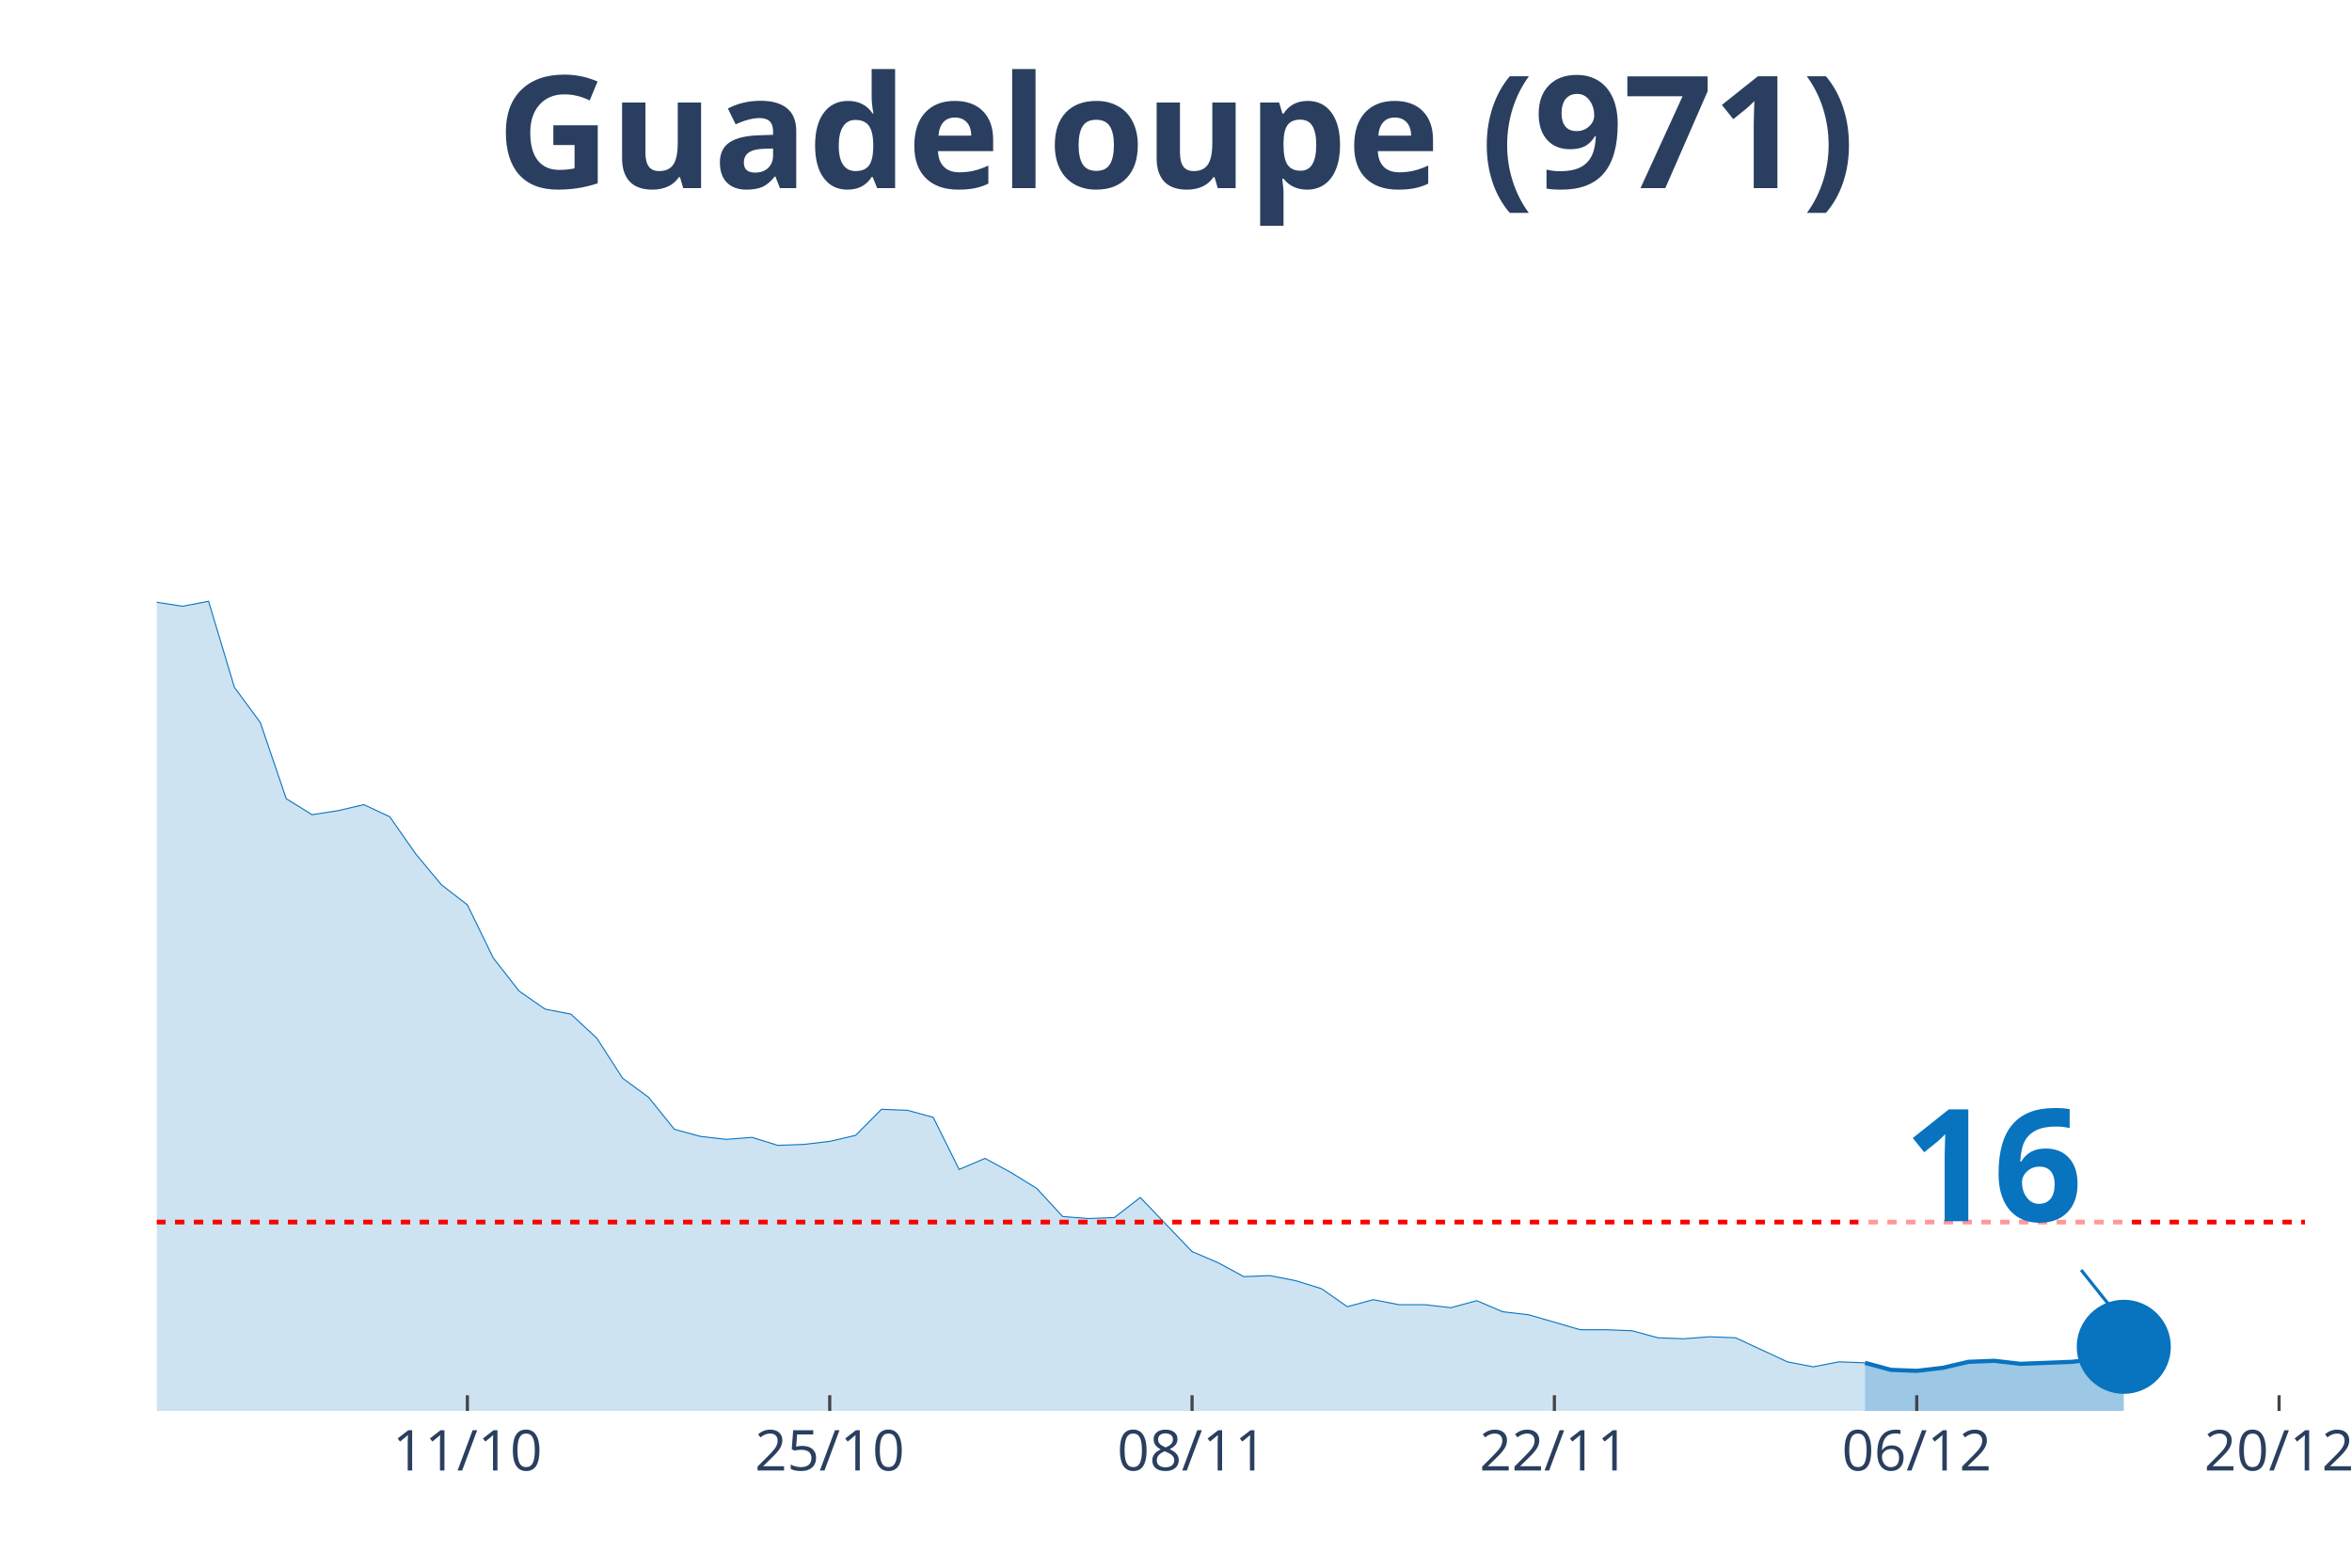
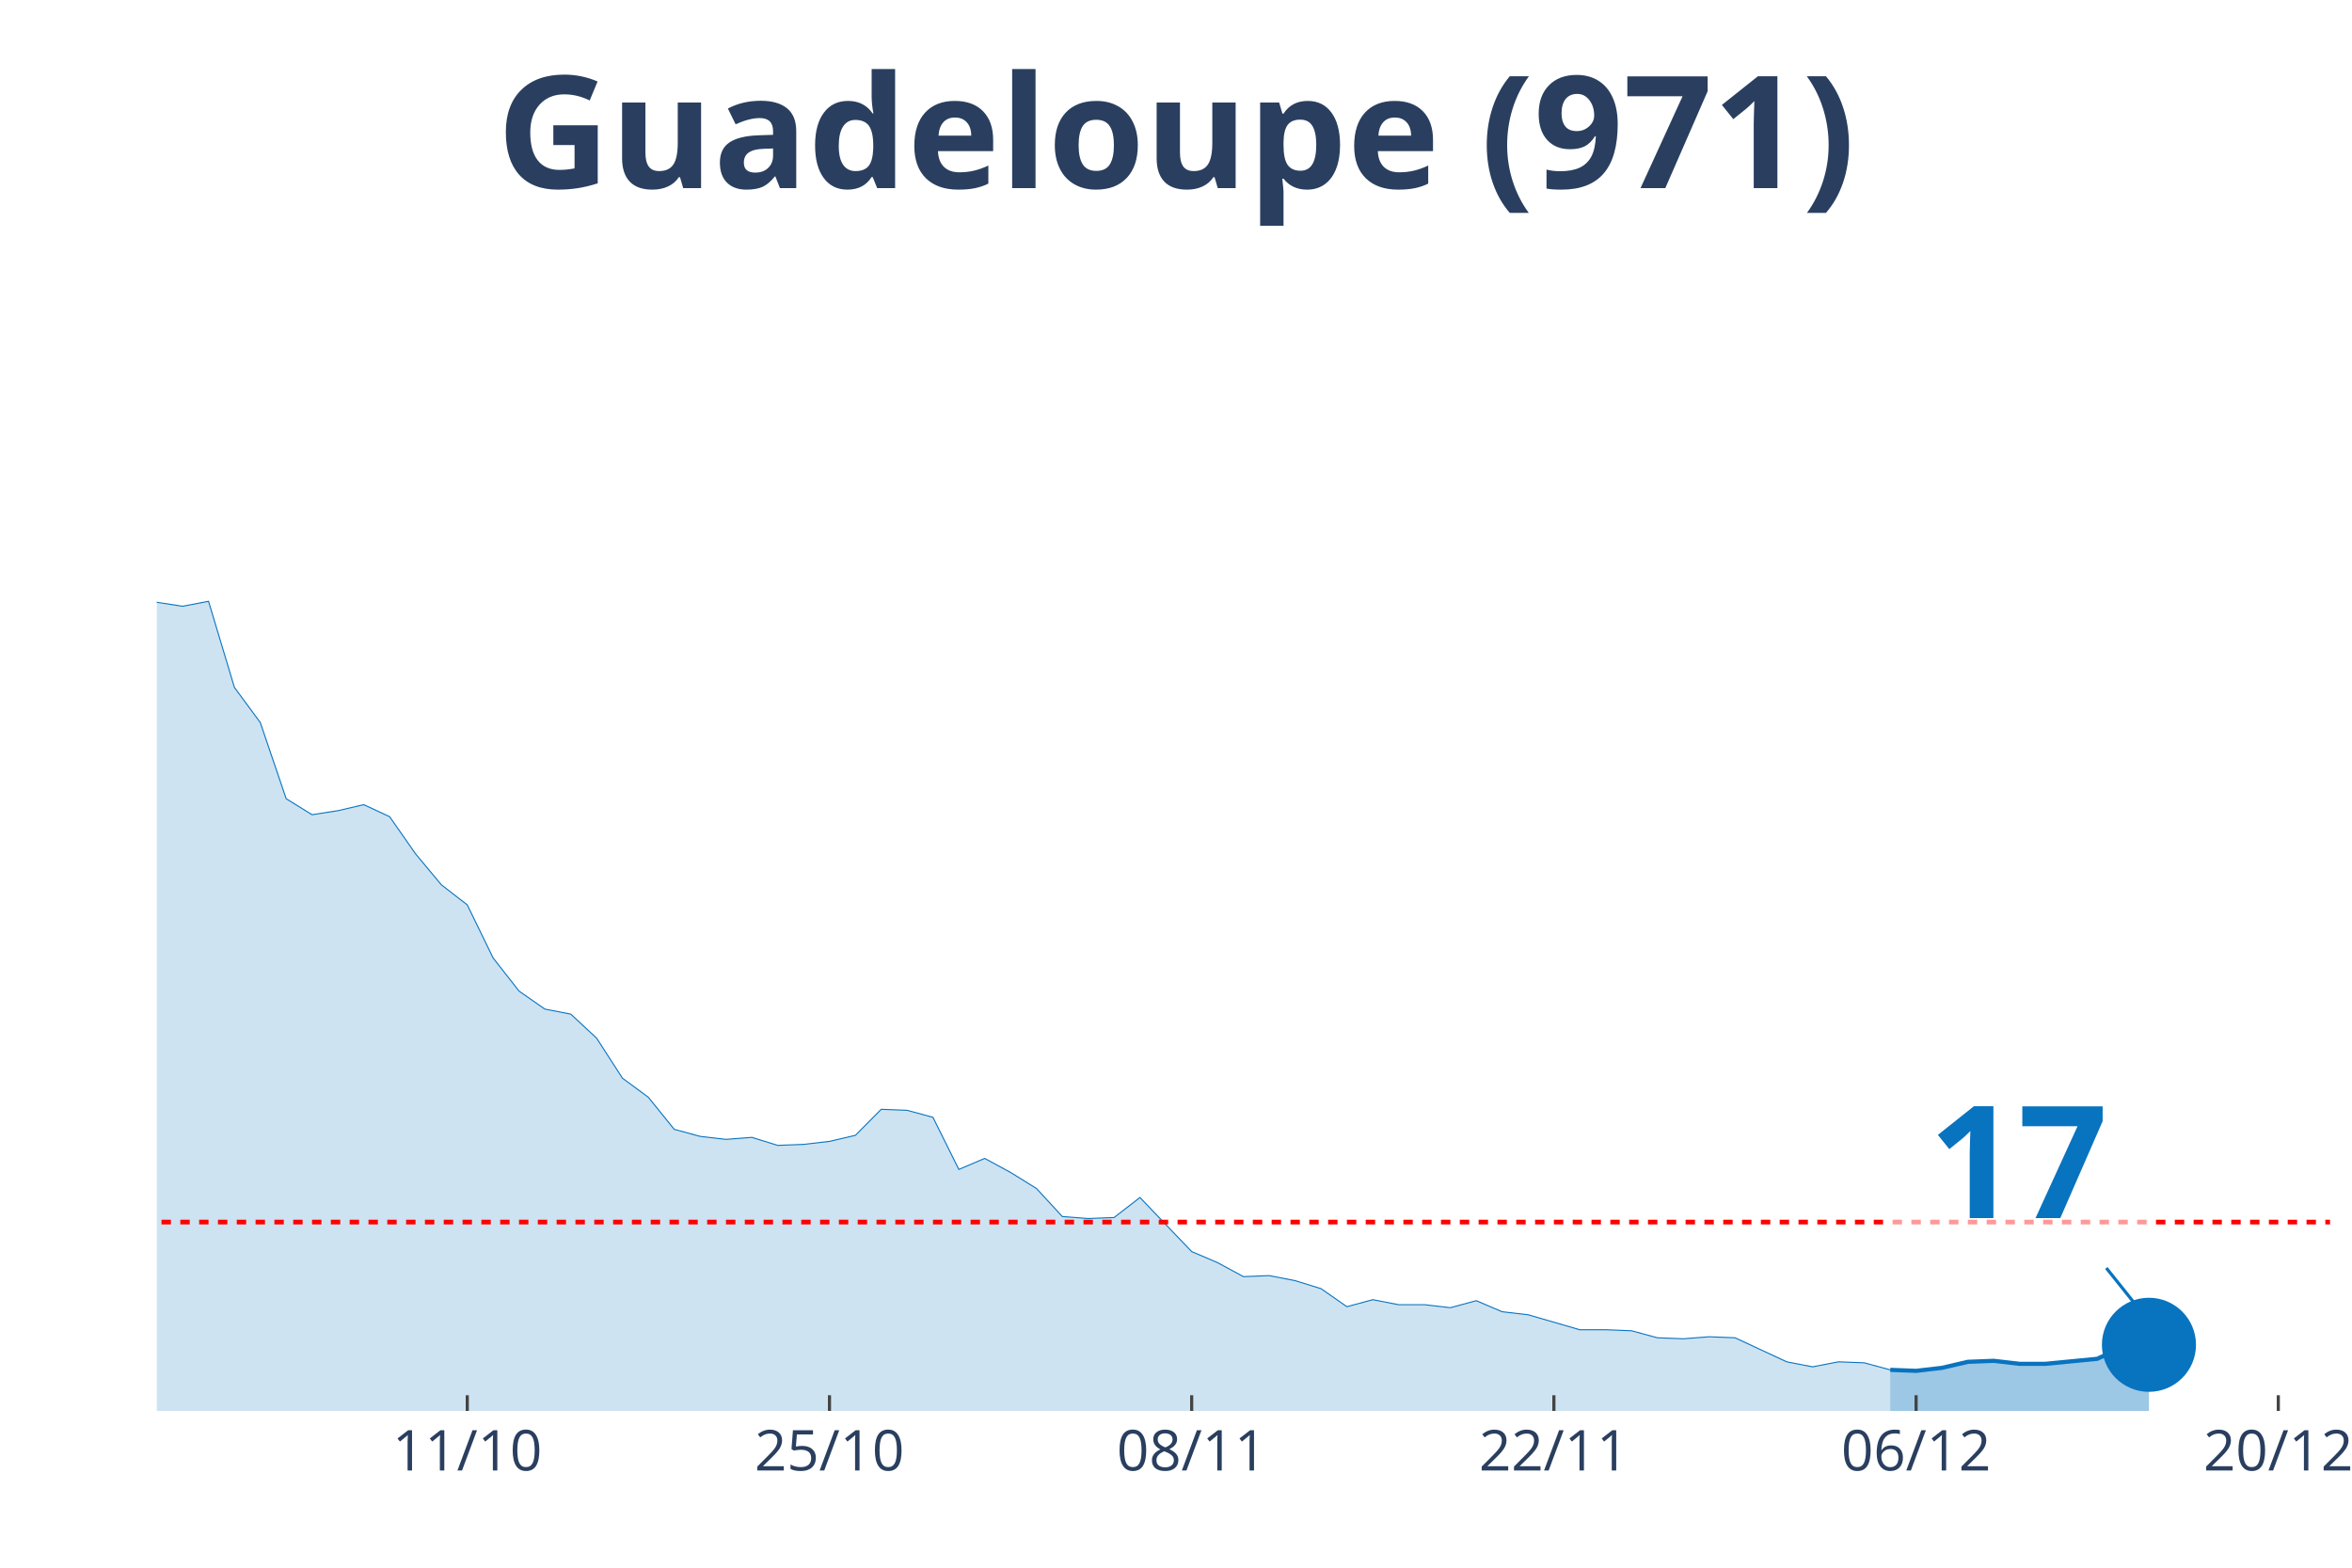
<svg xmlns="http://www.w3.org/2000/svg" class="main-svg" width="1125" height="750" style="" viewBox="0 0 750 500">
  <rect x="0" y="0" width="750" height="500" style="fill: rgb(0, 0, 0); fill-opacity: 0;" />
-   <defs id="defs-722778">
+   <defs id="defs-c547f5">
    <g class="clips">
-       <clipPath id="clip722778xyplot" class="plotclip">
-         <rect width="685" height="380" />
+       <clipPath id="clipc547f5xyplot" class="plotclip">
+         <rect width="693" height="380" />
      </clipPath>
-       <clipPath class="axesclip" id="clip722778x">
-         <rect x="50" y="0" width="685" height="500" />
+       <clipPath class="axesclip" id="clipc547f5x">
+         <rect x="50" y="0" width="693" height="500" />
      </clipPath>
-       <clipPath class="axesclip" id="clip722778y">
+       <clipPath class="axesclip" id="clipc547f5y">
        <rect x="0" y="70" width="750" height="380" />
      </clipPath>
-       <clipPath class="axesclip" id="clip722778xy">
-         <rect x="50" y="70" width="685" height="380" />
+       <clipPath class="axesclip" id="clipc547f5xy">
+         <rect x="50" y="70" width="693" height="380" />
      </clipPath>
    </g>
    <g class="gradients" />
  </defs>
  <g class="bglayer">
-     <rect class="bg" x="50" y="70" width="685" height="380" style="fill: rgb(0, 0, 0); fill-opacity: 0; stroke-width: 0;" />
+     <rect class="bg" x="50" y="70" width="693" height="380" style="fill: rgb(0, 0, 0); fill-opacity: 0; stroke-width: 0;" />
  </g>
  <g class="layer-below">
    <g class="imagelayer" />
    <g class="shapelayer" />
  </g>
  <g class="cartesianlayer">
    <g class="subplot xy">
      <g class="layer-subplot">
        <g class="shapelayer" />
        <g class="imagelayer" />
      </g>
      <g class="gridlayer">
        <g class="x">
-           <path class="xgrid crisp" transform="translate(149.04,0)" d="M0,70v380" style="stroke: rgb(255, 255, 255); stroke-opacity: 1; stroke-width: 1px;" />
-           <path class="xgrid crisp" transform="translate(264.58,0)" d="M0,70v380" style="stroke: rgb(255, 255, 255); stroke-opacity: 1; stroke-width: 1px;" />
-           <path class="xgrid crisp" transform="translate(380.12,0)" d="M0,70v380" style="stroke: rgb(255, 255, 255); stroke-opacity: 1; stroke-width: 1px;" />
-           <path class="xgrid crisp" transform="translate(495.66,0)" d="M0,70v380" style="stroke: rgb(255, 255, 255); stroke-opacity: 1; stroke-width: 1px;" />
-           <path class="xgrid crisp" transform="translate(611.2,0)" d="M0,70v380" style="stroke: rgb(255, 255, 255); stroke-opacity: 1; stroke-width: 1px;" />
-           <path class="xgrid crisp" transform="translate(726.75,0)" d="M0,70v380" style="stroke: rgb(255, 255, 255); stroke-opacity: 1; stroke-width: 1px;" />
+           <path class="xgrid crisp" transform="translate(149,0)" d="M0,70v380" style="stroke: rgb(255, 255, 255); stroke-opacity: 1; stroke-width: 1px;" />
+           <path class="xgrid crisp" transform="translate(264.5,0)" d="M0,70v380" style="stroke: rgb(255, 255, 255); stroke-opacity: 1; stroke-width: 1px;" />
+           <path class="xgrid crisp" transform="translate(380,0)" d="M0,70v380" style="stroke: rgb(255, 255, 255); stroke-opacity: 1; stroke-width: 1px;" />
+           <path class="xgrid crisp" transform="translate(495.5,0)" d="M0,70v380" style="stroke: rgb(255, 255, 255); stroke-opacity: 1; stroke-width: 1px;" />
+           <path class="xgrid crisp" transform="translate(611,0)" d="M0,70v380" style="stroke: rgb(255, 255, 255); stroke-opacity: 1; stroke-width: 1px;" />
+           <path class="xgrid crisp" transform="translate(726.5,0)" d="M0,70v380" style="stroke: rgb(255, 255, 255); stroke-opacity: 1; stroke-width: 1px;" />
        </g>
        <g class="y" />
      </g>
      <g class="zerolinelayer" />
      <path class="xlines-below" />
      <path class="ylines-below" />
      <g class="overlines-below" />
      <g class="xaxislayer-below" />
      <g class="yaxislayer-below" />
      <g class="overaxes-below" />
-       <g class="plot" transform="translate(50, 70)" clip-path="url('#clip722778xyplot')">
+       <g class="plot" transform="translate(50, 70)" clip-path="url('#clipc547f5xyplot')">
        <g class="scatterlayer mlayer">
-           <g class="trace scatter trace5224f0" style="stroke-miterlimit: 2;">
+           <g class="trace scatter trace466611" style="stroke-miterlimit: 2;">
            <g class="fills">
              <g>
-                 <path class="js-fill" d="M544.7,380L-1122.41,380L-1122.41,380L-833.55,377.44L-825.3,377.44L-726.27,377.44L-718.01,377.76L-660.24,377.44L-651.99,376.8L-561.2,375.53L-552.95,367.22L-536.45,360.5L-528.19,361.46L-495.18,366.9L-486.93,372.33L-462.17,365.94L-453.92,364.98L-437.41,359.87L-429.16,349L-396.14,324.07L-387.89,322.79L-363.13,279.33L-354.88,272.94L-330.12,273.25L-321.87,249.29L-297.11,183.77L-288.86,177.38L-272.35,170.98L-264.1,146.06L-255.84,138.39L-247.59,120.17L-239.34,115.37L-231.08,98.76L-214.58,99.07L-206.33,108.02L-198.07,90.13L-189.82,93.64L-181.57,77.98L-173.31,84.69L-165.06,75.42L-156.81,71.91L-148.55,55.29L-140.3,52.41L-132.05,34.84L-123.8,26.85L-115.54,15.02L-107.29,22.05L-99.04,17.58L-90.78,3.2L-82.53,0L-74.28,19.81L-66.02,31.32L-57.77,32.6L-49.52,31.64L-41.27,38.03L-24.76,91.08L-16.51,95.24L0,122.09L8.25,123.36L16.51,121.77L24.76,149.25L33.01,160.44L41.27,184.73L49.52,189.84L57.77,188.56L66.02,186.64L74.28,190.48L82.53,202.3L90.78,212.21L99.04,218.6L107.29,235.54L115.54,246.09L123.8,251.84L132.05,253.44L140.3,261.11L148.55,273.89L156.81,279.97L165.06,290.19L173.31,292.43L181.57,293.39L189.82,292.75L198.07,295.31L206.33,294.99L214.58,294.03L222.83,292.11L231.08,283.8L239.34,284.12L247.59,286.36L255.84,302.98L264.1,299.46L272.35,303.94L280.6,309.05L288.86,318L297.11,318.64L305.36,318.32L313.61,311.93L321.87,320.56L330.12,329.18L338.37,332.7L346.63,337.17L354.88,336.85L363.13,338.45L371.39,341.01L379.64,346.76L387.89,344.52L396.14,346.12L404.4,346.12L412.65,347.08L420.9,344.84L429.16,348.36L437.41,349.32L453.92,354.11L462.17,354.11L470.42,354.43L478.67,356.67L486.93,356.99L495.18,356.35L503.43,356.67L511.69,360.5L519.94,364.34L528.19,365.94L536.45,364.34L544.7,364.66" style="fill: rgb(8, 115, 191); fill-opacity: 0.2; stroke-width: 0;" />
+                 <path class="js-fill" d="M552.75,380L-1122,380L-1122,380L-833.25,377.44L-825,377.44L-726,377.44L-717.75,377.76L-660,377.44L-651.75,376.8L-561,375.53L-552.75,367.22L-536.25,360.5L-528,361.46L-495,366.9L-486.75,372.33L-462,365.94L-453.75,364.98L-437.25,359.87L-429,349L-396,324.07L-387.75,322.79L-363,279.33L-354.75,272.94L-330,273.25L-321.75,249.29L-297,183.77L-288.75,177.38L-272.25,170.98L-264,146.06L-255.75,138.39L-247.5,120.17L-239.25,115.37L-231,98.76L-214.5,99.07L-206.25,108.02L-198,90.13L-189.75,93.64L-181.5,77.98L-173.25,84.69L-165,75.42L-156.75,71.91L-148.5,55.29L-140.25,52.41L-132,34.84L-123.75,26.85L-115.5,15.02L-107.25,22.05L-99,17.58L-90.75,3.2L-82.5,0L-74.25,19.81L-66,31.32L-57.75,32.6L-49.5,31.64L-41.25,38.03L-24.75,91.08L-16.5,95.24L0,122.09L8.25,123.36L16.5,121.77L24.75,149.25L33,160.44L41.25,184.73L49.5,189.84L57.75,188.56L66,186.64L74.25,190.48L82.5,202.3L90.75,212.21L99,218.6L107.25,235.54L115.5,246.09L123.75,251.84L132,253.44L140.25,261.11L148.5,273.89L156.75,279.97L165,290.19L173.25,292.43L181.5,293.39L189.75,292.75L198,295.31L206.25,294.99L214.5,294.03L222.75,292.11L231,283.8L239.25,284.12L247.5,286.36L255.75,302.98L264,299.46L272.25,303.94L280.5,309.05L288.75,318L297,318.64L305.25,318.32L313.5,311.93L321.75,320.56L330,329.18L338.25,332.7L346.5,337.17L354.75,336.85L363,338.45L371.25,341.01L379.5,346.76L387.75,344.52L396,346.12L404.25,346.12L412.5,347.08L420.75,344.84L429,348.36L437.25,349.32L453.75,354.11L462,354.11L470.25,354.43L478.5,356.67L486.75,356.99L495,356.35L503.25,356.67L511.5,360.5L519.75,364.34L528,365.94L536.25,364.34L544.5,364.66L552.75,366.9" style="fill: rgb(8, 115, 191); fill-opacity: 0.2; stroke-width: 0;" />
              </g>
            </g>
            <g class="errorbars" />
            <g class="lines">
-               <path class="js-line" d="M-1122.41,380L-833.55,377.44L-825.3,377.44L-726.27,377.44L-718.01,377.76L-660.24,377.44L-651.99,376.8L-561.2,375.53L-552.95,367.22L-536.45,360.5L-528.19,361.46L-495.18,366.9L-486.93,372.33L-462.17,365.94L-453.92,364.98L-437.41,359.87L-429.16,349L-396.14,324.07L-387.89,322.79L-363.13,279.33L-354.88,272.94L-330.12,273.25L-321.87,249.29L-297.11,183.77L-288.86,177.38L-272.35,170.98L-264.1,146.06L-255.84,138.39L-247.59,120.17L-239.34,115.37L-231.08,98.76L-214.58,99.07L-206.33,108.02L-198.07,90.13L-189.82,93.64L-181.57,77.98L-173.31,84.69L-165.06,75.42L-156.81,71.91L-148.55,55.29L-140.3,52.41L-132.05,34.84L-123.8,26.85L-115.54,15.02L-107.29,22.05L-99.04,17.58L-90.78,3.2L-82.53,0L-74.28,19.81L-66.02,31.32L-57.77,32.6L-49.52,31.64L-41.27,38.03L-24.76,91.08L-16.51,95.24L0,122.09L8.25,123.36L16.51,121.77L24.76,149.25L33.01,160.44L41.27,184.73L49.52,189.84L57.77,188.56L66.02,186.64L74.28,190.48L82.53,202.3L90.78,212.21L99.04,218.6L107.29,235.54L115.54,246.09L123.8,251.84L132.05,253.44L140.3,261.11L148.55,273.89L156.81,279.97L165.06,290.19L173.31,292.43L181.57,293.39L189.82,292.75L198.07,295.31L206.33,294.99L214.58,294.03L222.83,292.11L231.08,283.8L239.34,284.12L247.59,286.36L255.84,302.98L264.1,299.46L272.35,303.94L280.6,309.05L288.86,318L297.11,318.64L305.36,318.32L313.61,311.93L321.87,320.56L330.12,329.18L338.37,332.7L346.63,337.17L354.88,336.85L363.13,338.45L371.39,341.01L379.64,346.76L387.89,344.52L396.14,346.12L404.4,346.12L412.65,347.08L420.9,344.84L429.16,348.36L437.41,349.32L453.92,354.11L462.17,354.11L470.42,354.43L478.67,356.67L486.93,356.99L495.18,356.35L503.43,356.67L511.69,360.5L519.94,364.34L528.19,365.94L536.45,364.34L544.7,364.66" style="vector-effect: non-scaling-stroke; fill: none; stroke: rgb(8, 115, 191); stroke-opacity: 1; stroke-width: 0.5px; opacity: 1;" />
+               <path class="js-line" d="M-1122,380L-833.25,377.44L-825,377.44L-726,377.44L-717.75,377.76L-660,377.44L-651.75,376.8L-561,375.53L-552.75,367.22L-536.25,360.5L-528,361.46L-495,366.9L-486.75,372.33L-462,365.94L-453.75,364.98L-437.25,359.87L-429,349L-396,324.07L-387.75,322.79L-363,279.33L-354.75,272.94L-330,273.25L-321.75,249.29L-297,183.77L-288.75,177.38L-272.25,170.98L-264,146.06L-255.75,138.39L-247.5,120.17L-239.25,115.37L-231,98.76L-214.5,99.07L-206.25,108.02L-198,90.13L-189.75,93.64L-181.5,77.98L-173.25,84.69L-165,75.42L-156.75,71.91L-148.5,55.29L-140.25,52.41L-132,34.84L-123.75,26.85L-115.5,15.02L-107.25,22.05L-99,17.58L-90.75,3.2L-82.5,0L-74.25,19.81L-66,31.32L-57.75,32.6L-49.5,31.64L-41.25,38.03L-24.75,91.08L-16.5,95.24L0,122.09L8.25,123.36L16.5,121.77L24.75,149.25L33,160.44L41.25,184.73L49.5,189.84L57.75,188.56L66,186.64L74.25,190.48L82.5,202.3L90.75,212.21L99,218.6L107.25,235.54L115.5,246.09L123.75,251.84L132,253.44L140.25,261.11L148.5,273.89L156.75,279.97L165,290.19L173.25,292.43L181.5,293.39L189.75,292.75L198,295.31L206.25,294.99L214.5,294.03L222.75,292.11L231,283.8L239.25,284.12L247.5,286.36L255.75,302.98L264,299.46L272.25,303.94L280.5,309.05L288.75,318L297,318.64L305.25,318.32L313.5,311.93L321.75,320.56L330,329.18L338.25,332.7L346.5,337.17L354.75,336.85L363,338.45L371.25,341.01L379.5,346.76L387.75,344.52L396,346.12L404.25,346.12L412.5,347.08L420.75,344.84L429,348.36L437.25,349.32L453.75,354.11L462,354.11L470.25,354.43L478.5,356.67L486.75,356.99L495,356.35L503.25,356.67L511.5,360.5L519.75,364.34L528,365.94L536.25,364.34L544.5,364.66L552.75,366.9" style="vector-effect: non-scaling-stroke; fill: none; stroke: rgb(8, 115, 191); stroke-opacity: 1; stroke-width: 0.5px; opacity: 1;" />
            </g>
            <g class="points" />
            <g class="text" />
          </g>
-           <g class="trace scatter traced2f336" style="stroke-miterlimit: 2;">
+           <g class="trace scatter traceae1e42" style="stroke-miterlimit: 2;">
            <g class="fills">
              <g>
-                 <path class="js-fill" d="M627.23,380L544.7,380L544.7,364.66L552.95,366.9L561.2,367.22L569.46,366.26L577.71,364.34L585.96,364.02L594.22,364.98L610.72,364.34L618.98,363.38L627.23,359.55" style="fill: rgb(8, 115, 191); fill-opacity: 0.4; stroke-width: 0;" />
+                 <path class="js-fill" d="M635.25,380L552.75,380L552.75,366.9L561,367.22L569.25,366.26L577.5,364.34L585.75,364.02L594,364.98L602.25,364.98L618.75,363.38L627,359.55L635.25,358.91" style="fill: rgb(8, 115, 191); fill-opacity: 0.4; stroke-width: 0;" />
              </g>
            </g>
            <g class="errorbars" />
            <g class="lines">
-               <path class="js-line" d="M544.7,364.66L552.95,366.9L561.2,367.22L569.46,366.26L577.71,364.34L585.96,364.02L594.22,364.98L610.72,364.34L618.98,363.38L627.23,359.55" style="vector-effect: non-scaling-stroke; fill: none; stroke: rgb(8, 115, 191); stroke-opacity: 1; stroke-width: 2px; opacity: 1;" />
+               <path class="js-line" d="M552.75,366.9L561,367.22L569.25,366.26L577.5,364.34L585.75,364.02L594,364.98L602.25,364.98L618.75,363.38L627,359.55L635.25,358.91" style="vector-effect: non-scaling-stroke; fill: none; stroke: rgb(8, 115, 191); stroke-opacity: 1; stroke-width: 2px; opacity: 1;" />
            </g>
            <g class="points" />
            <g class="text" />
          </g>
-           <g class="trace scatter tracec873db" style="stroke-miterlimit: 2; opacity: 1;">
+           <g class="trace scatter trace8d5b84" style="stroke-miterlimit: 2; opacity: 1;">
            <g class="fills" />
            <g class="errorbars" />
            <g class="lines" />
            <g class="points">
-               <path class="point" transform="translate(627.23,359.55)" d="M15,0A15,15 0 1,1 0,-15A15,15 0 0,1 15,0Z" style="opacity: 1; stroke-width: 0px; fill: rgb(8, 115, 191); fill-opacity: 1;" />
+               <path class="point" transform="translate(635.25,358.91)" d="M15,0A15,15 0 1,1 0,-15A15,15 0 0,1 15,0Z" style="opacity: 1; stroke-width: 0px; fill: rgb(8, 115, 191); fill-opacity: 1;" />
            </g>
            <g class="text" />
          </g>
        </g>
      </g>
      <g class="overplot" />
      <path class="xlines-above crisp" style="fill: none; stroke-width: 1px; stroke: rgb(0, 0, 0); stroke-opacity: 0;" d="" />
      <path class="ylines-above crisp" style="fill: none;" d="M0,0" />
      <g class="overlines-above" />
      <g class="xaxislayer-above">
-         <path class="xtick ticks crisp" d="M0,450v-5" transform="translate(149.04,0)" style="stroke: rgb(68, 68, 68); stroke-opacity: 1; stroke-width: 1px;" />
-         <path class="xtick ticks crisp" d="M0,450v-5" transform="translate(264.58,0)" style="stroke: rgb(68, 68, 68); stroke-opacity: 1; stroke-width: 1px;" />
-         <path class="xtick ticks crisp" d="M0,450v-5" transform="translate(380.12,0)" style="stroke: rgb(68, 68, 68); stroke-opacity: 1; stroke-width: 1px;" />
-         <path class="xtick ticks crisp" d="M0,450v-5" transform="translate(495.66,0)" style="stroke: rgb(68, 68, 68); stroke-opacity: 1; stroke-width: 1px;" />
-         <path class="xtick ticks crisp" d="M0,450v-5" transform="translate(611.2,0)" style="stroke: rgb(68, 68, 68); stroke-opacity: 1; stroke-width: 1px;" />
-         <path class="xtick ticks crisp" d="M0,450v-5" transform="translate(726.75,0)" style="stroke: rgb(68, 68, 68); stroke-opacity: 1; stroke-width: 1px;" />
+         <path class="xtick ticks crisp" d="M0,450v-5" transform="translate(149,0)" style="stroke: rgb(68, 68, 68); stroke-opacity: 1; stroke-width: 1px;" />
+         <path class="xtick ticks crisp" d="M0,450v-5" transform="translate(264.5,0)" style="stroke: rgb(68, 68, 68); stroke-opacity: 1; stroke-width: 1px;" />
+         <path class="xtick ticks crisp" d="M0,450v-5" transform="translate(380,0)" style="stroke: rgb(68, 68, 68); stroke-opacity: 1; stroke-width: 1px;" />
+         <path class="xtick ticks crisp" d="M0,450v-5" transform="translate(495.5,0)" style="stroke: rgb(68, 68, 68); stroke-opacity: 1; stroke-width: 1px;" />
+         <path class="xtick ticks crisp" d="M0,450v-5" transform="translate(611,0)" style="stroke: rgb(68, 68, 68); stroke-opacity: 1; stroke-width: 1px;" />
+         <path class="xtick ticks crisp" d="M0,450v-5" transform="translate(726.5,0)" style="stroke: rgb(68, 68, 68); stroke-opacity: 1; stroke-width: 1px;" />
        <g class="xtick">
-           <text text-anchor="middle" x="0" y="469" transform="translate(149.04,0)" style="font-family: 'Open Sans', verdana, arial, sans-serif; font-size: 18px; fill: rgb(42, 63, 95); fill-opacity: 1; white-space: pre;">11/10</text>
+           <text text-anchor="middle" x="0" y="469" transform="translate(149,0)" style="font-family: 'Open Sans', verdana, arial, sans-serif; font-size: 18px; fill: rgb(42, 63, 95); fill-opacity: 1; white-space: pre;">11/10</text>
        </g>
        <g class="xtick">
-           <text text-anchor="middle" x="0" y="469" transform="translate(264.58,0)" style="font-family: 'Open Sans', verdana, arial, sans-serif; font-size: 18px; fill: rgb(42, 63, 95); fill-opacity: 1; white-space: pre;">25/10</text>
+           <text text-anchor="middle" x="0" y="469" transform="translate(264.5,0)" style="font-family: 'Open Sans', verdana, arial, sans-serif; font-size: 18px; fill: rgb(42, 63, 95); fill-opacity: 1; white-space: pre;">25/10</text>
        </g>
        <g class="xtick">
-           <text text-anchor="middle" x="0" y="469" transform="translate(380.12,0)" style="font-family: 'Open Sans', verdana, arial, sans-serif; font-size: 18px; fill: rgb(42, 63, 95); fill-opacity: 1; white-space: pre;">08/11</text>
+           <text text-anchor="middle" x="0" y="469" transform="translate(380,0)" style="font-family: 'Open Sans', verdana, arial, sans-serif; font-size: 18px; fill: rgb(42, 63, 95); fill-opacity: 1; white-space: pre;">08/11</text>
        </g>
        <g class="xtick">
-           <text text-anchor="middle" x="0" y="469" transform="translate(495.66,0)" style="font-family: 'Open Sans', verdana, arial, sans-serif; font-size: 18px; fill: rgb(42, 63, 95); fill-opacity: 1; white-space: pre;">22/11</text>
+           <text text-anchor="middle" x="0" y="469" transform="translate(495.5,0)" style="font-family: 'Open Sans', verdana, arial, sans-serif; font-size: 18px; fill: rgb(42, 63, 95); fill-opacity: 1; white-space: pre;">22/11</text>
        </g>
        <g class="xtick">
-           <text text-anchor="middle" x="0" y="469" transform="translate(611.2,0)" style="font-family: 'Open Sans', verdana, arial, sans-serif; font-size: 18px; fill: rgb(42, 63, 95); fill-opacity: 1; white-space: pre;">06/12</text>
+           <text text-anchor="middle" x="0" y="469" transform="translate(611,0)" style="font-family: 'Open Sans', verdana, arial, sans-serif; font-size: 18px; fill: rgb(42, 63, 95); fill-opacity: 1; white-space: pre;">06/12</text>
        </g>
        <g class="xtick">
-           <text text-anchor="middle" x="0" y="469" transform="translate(726.75,0)" style="font-family: 'Open Sans', verdana, arial, sans-serif; font-size: 18px; fill: rgb(42, 63, 95); fill-opacity: 1; white-space: pre;">20/12</text>
+           <text text-anchor="middle" x="0" y="469" transform="translate(726.5,0)" style="font-family: 'Open Sans', verdana, arial, sans-serif; font-size: 18px; fill: rgb(42, 63, 95); fill-opacity: 1; white-space: pre;">20/12</text>
        </g>
      </g>
      <g class="yaxislayer-above" />
      <g class="overaxes-above" />
    </g>
  </g>
  <g class="polarlayer" />
  <g class="ternarylayer" />
  <g class="geolayer" />
  <g class="funnelarealayer" />
  <g class="pielayer" />
  <g class="treemaplayer" />
  <g class="sunburstlayer" />
  <g class="glimages" />
-   <defs id="topdefs-722778">
+   <defs id="topdefs-c547f5">
    <g class="clips" />
  </defs>
  <g class="layer-above">
    <g class="imagelayer" />
    <g class="shapelayer">
-       <path data-index="0" fill-rule="evenodd" d="M-4588.19,389.78L1444.76,389.78" clip-path="url('#clip722778xy')" style="opacity: 1; stroke: rgb(255, 0, 0); stroke-opacity: 1; fill: rgb(0, 0, 0); fill-opacity: 0; stroke-dasharray: 3px, 3px; stroke-width: 1.5px;" />
+       <path data-index="0" fill-rule="evenodd" d="M-4586.5,389.78L1444.25,389.78" clip-path="url('#clipc547f5xy')" style="opacity: 1; stroke: rgb(255, 0, 0); stroke-opacity: 1; fill: rgb(0, 0, 0); fill-opacity: 0; stroke-dasharray: 3px, 3px; stroke-width: 1.5px;" />
    </g>
  </g>
  <g class="infolayer">
    <g class="g-gtitle">
      <text class="gtitle" x="375" y="25" text-anchor="middle" dy="0.7em" style="font-family: 'Open Sans', verdana, arial, sans-serif; font-size: 50px; fill: rgb(42, 63, 95); opacity: 1; font-weight: normal; white-space: pre;">
        <tspan style="font-weight:bold">Guadeloupe (971)</tspan>
      </text>
    </g>
    <g class="g-xtitle" />
    <g class="annotation" data-index="0" style="opacity: 1;">
-       <g class="annotation-text-g" transform="rotate(0,635.23,369.55)">
-         <g class="cursor-pointer" transform="translate(592, 334)">
+       <g class="annotation-text-g" transform="rotate(0,643.25,368.91)">
+         <g class="cursor-pointer" transform="translate(600, 333)">
          <rect class="bg" x="0.5" y="0.5" width="86" height="71" style="stroke-width: 1px; stroke: rgb(0, 0, 0); stroke-opacity: 0; fill: rgb(255, 255, 255); fill-opacity: 0.6;" />
          <text class="annotation-text" text-anchor="middle" x="43.531" y="55.5" style="font-family: 'Open Sans', verdana, arial, sans-serif; font-size: 50px; fill: rgb(8, 115, 191); fill-opacity: 1; white-space: pre;">
-             <tspan style="font-weight:bold">16 </tspan>
+             <tspan style="font-weight:bold">17 </tspan>
          </text>
        </g>
      </g>
      <g class="annotation-arrow-g" style="opacity: 1;">
-         <path d="M663.63,405.05L675.23,419.55" style="stroke-width: 1px; stroke: rgb(8, 115, 191); stroke-opacity: 1; stroke-dasharray: 0px, 0px, 18.569px, 18.569px;" />
+         <path d="M671.65,404.41L683.25,418.91" style="stroke-width: 1px; stroke: rgb(8, 115, 191); stroke-opacity: 1; stroke-dasharray: 0px, 0px, 18.569px, 18.569px;" />
      </g>
    </g>
  </g>
</svg>
